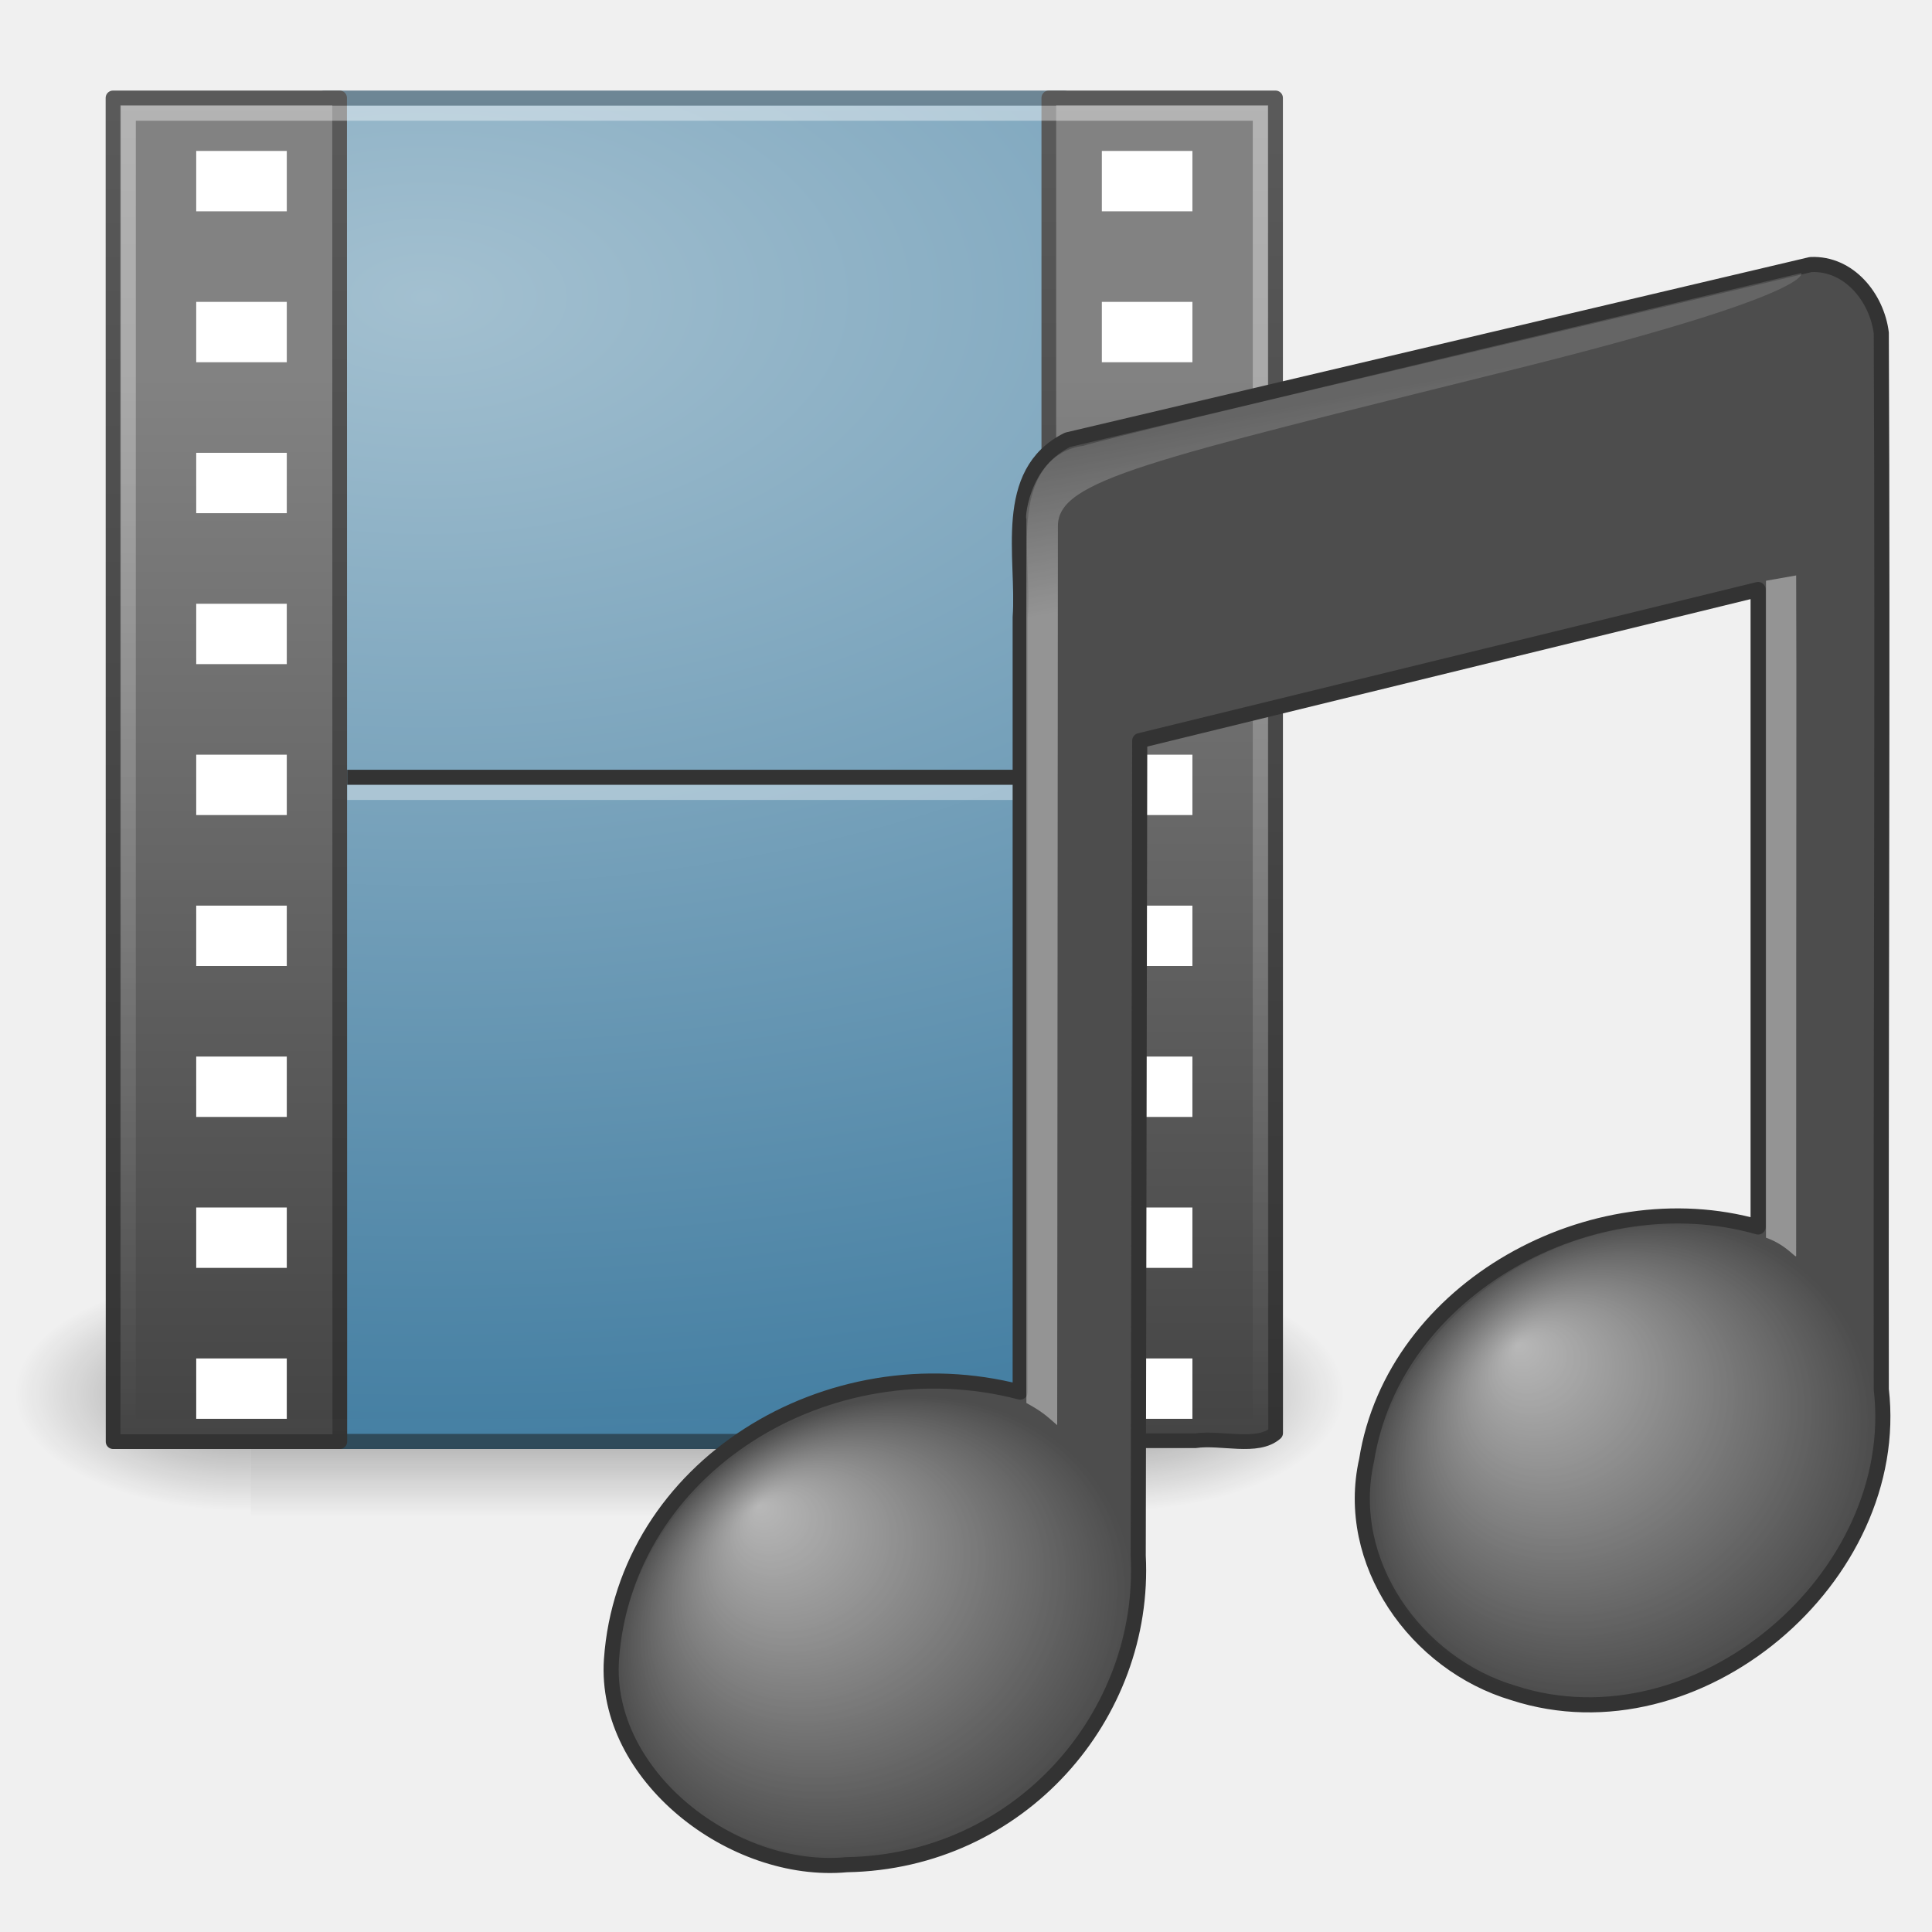
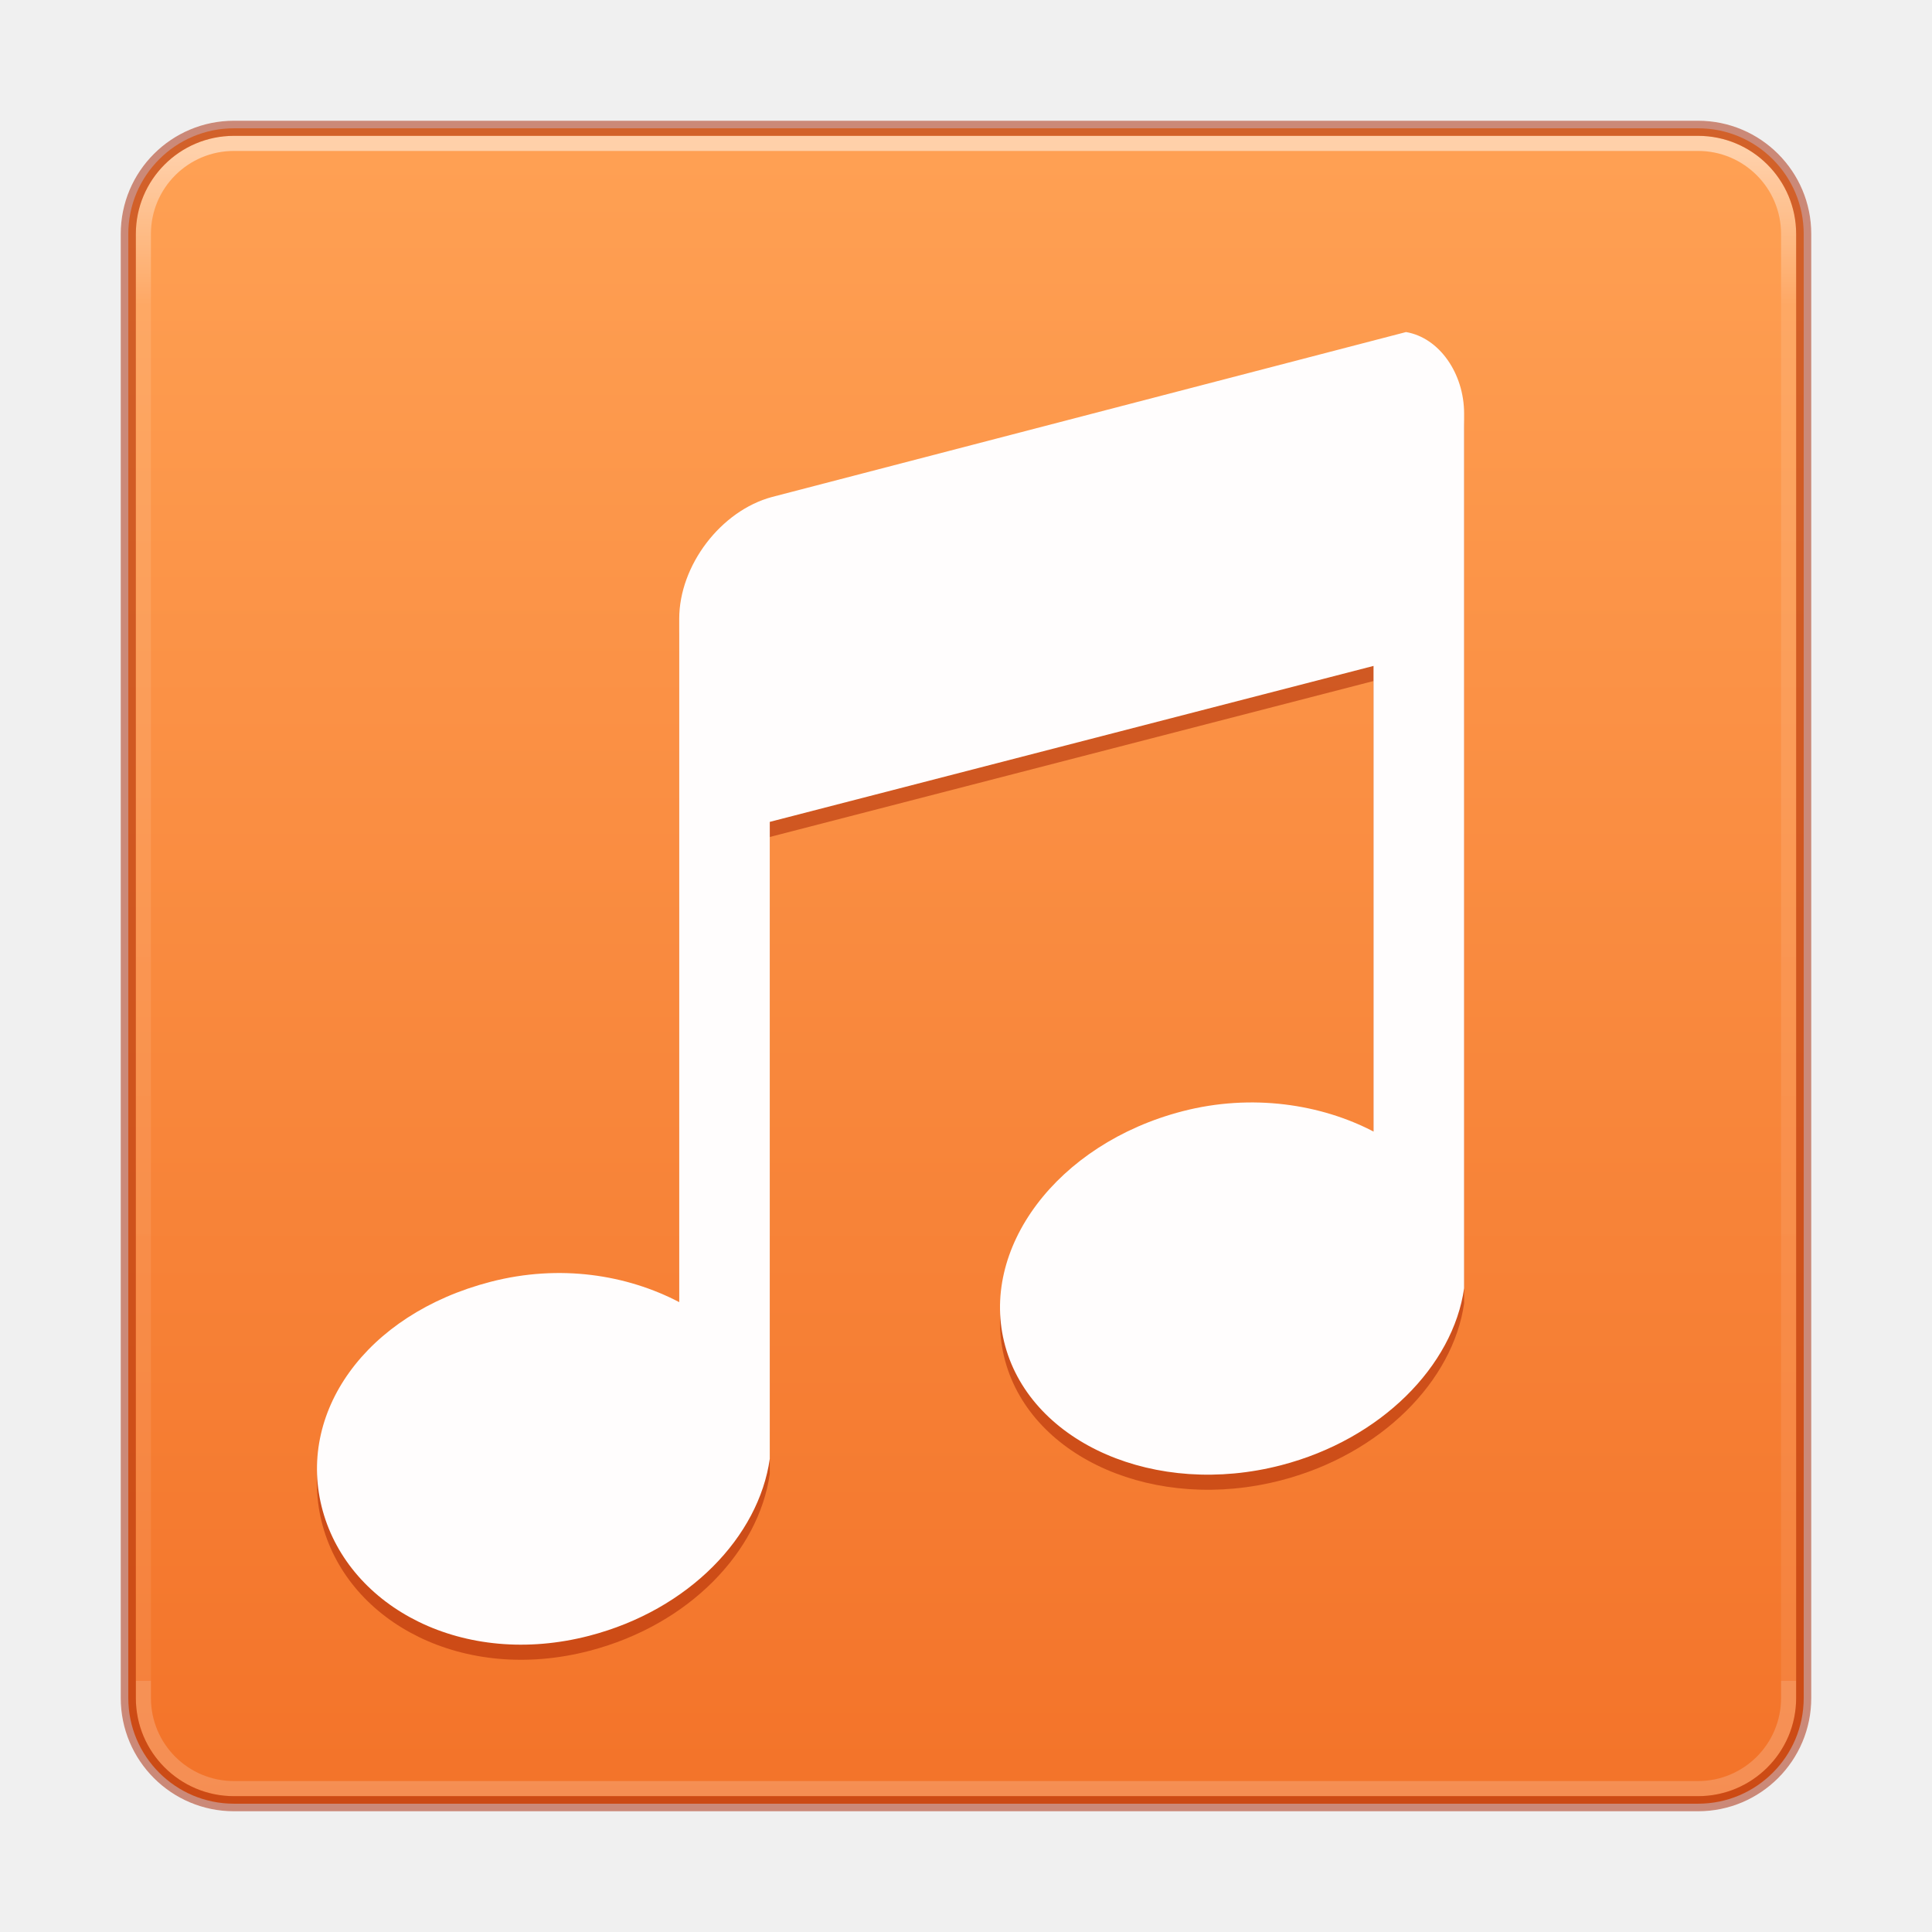
- <svg xmlns="http://www.w3.org/2000/svg" xmlns:xlink="http://www.w3.org/1999/xlink" version="1.0" width="128" height="128" id="svg3645">
-   <defs id="defs3647">
-     <radialGradient cx="605.714" cy="486.648" r="117.143" fx="605.714" fy="486.648" id="radialGradient2704" xlink:href="#linearGradient5060" gradientUnits="userSpaceOnUse" gradientTransform="matrix(0.1303396,0,0,0.0665175,-5.130116,59.93959)" />
-     <linearGradient id="linearGradient5048">
-       <stop id="stop5050" style="stop-color:#000000;stop-opacity:0" offset="0" />
-       <stop id="stop5056" style="stop-color:#000000;stop-opacity:1" offset="0.5" />
-       <stop id="stop5052" style="stop-color:#000000;stop-opacity:0" offset="1" />
+ <svg xmlns="http://www.w3.org/2000/svg" xmlns:xlink="http://www.w3.org/1999/xlink" version="1.1" width="128" height="128" id="svg9767">
+   <defs id="defs9769">
+     <linearGradient id="linearGradient1258">
+       <stop id="stop1250" style="stop-color:#ffffff;stop-opacity:1" offset="0" />
+       <stop id="stop1252" style="stop-color:#ffffff;stop-opacity:0.235" offset="0.1" />
+       <stop id="stop1254" style="stop-color:#ffffff;stop-opacity:0.157" offset="1" />
+       <stop id="stop1256" style="stop-color:#ffffff;stop-opacity:0.392" offset="1" />
    </linearGradient>
-     <linearGradient x1="302.857" y1="366.648" x2="302.857" y2="609.505" id="linearGradient2738" xlink:href="#linearGradient5048" gradientUnits="userSpaceOnUse" gradientTransform="matrix(0.11762,0,0,0.06651459,2.512361,59.9412)" />
-     <linearGradient id="linearGradient5060">
-       <stop id="stop5062" style="stop-color:#000000;stop-opacity:1" offset="0" />
-       <stop id="stop5064" style="stop-color:#000000;stop-opacity:0" offset="1" />
+     <linearGradient id="linearGradient864">
+       <stop style="stop-color:#ffa154;stop-opacity:1" offset="0" id="stop860" />
+       <stop style="stop-color:#f37329;stop-opacity:1" offset="1" id="stop862" />
    </linearGradient>
-     <radialGradient cx="605.714" cy="486.648" r="117.143" fx="605.714" fy="486.648" id="radialGradient2735" xlink:href="#linearGradient5060" gradientUnits="userSpaceOnUse" gradientTransform="matrix(-0.1303396,0,0,0.0665175,95.17727,59.93959)" />
-     <linearGradient id="linearGradient2490">
-       <stop id="stop2492" style="stop-color:#2e4a5a;stop-opacity:1" offset="0" />
-       <stop id="stop2494" style="stop-color:#6e8796;stop-opacity:1" offset="1" />
-     </linearGradient>
-     <linearGradient x1="-51.786" y1="53.624" x2="-51.786" y2="2.906" id="linearGradient2761" xlink:href="#linearGradient2490" gradientUnits="userSpaceOnUse" gradientTransform="matrix(1.745868,0,0,1.815129,122.4951,-0.7671399)" />
-     <linearGradient id="linearGradient3993">
-       <stop id="stop3995" style="stop-color:#a3c0d0;stop-opacity:1" offset="0" />
-       <stop id="stop4001" style="stop-color:#427da1;stop-opacity:1" offset="1" />
-     </linearGradient>
-     <radialGradient cx="14.766" cy="10.898" r="18" fx="14.766" fy="10.898" id="radialGradient2759" xlink:href="#linearGradient3993" gradientUnits="userSpaceOnUse" gradientTransform="matrix(-4.9085881e-8,4.332234,-7.697279,-7.6766615e-8,112.1396,-44.29324)" />
-     <linearGradient x1="16.746" y1="46.133" x2="16.746" y2="1.41" id="linearGradient2799" xlink:href="#linearGradient3582" gradientUnits="userSpaceOnUse" gradientTransform="matrix(2.009024,0,0,1.958825,-21.36377,4.12498)" />
-     <linearGradient x1="-22.54" y1="11.109" x2="-22.54" y2="46.264" id="linearGradient2797" xlink:href="#linearGradient3932" gradientUnits="userSpaceOnUse" gradientTransform="matrix(1.878607,0,0,2.032774,72.08647,2.261254)" />
-     <linearGradient id="linearGradient3582">
-       <stop id="stop3584" style="stop-color:#333333;stop-opacity:1" offset="0" />
-       <stop id="stop3586" style="stop-color:#5a5a5a;stop-opacity:1" offset="1" />
-     </linearGradient>
-     <linearGradient x1="16.746" y1="46.133" x2="16.746" y2="1.41" id="linearGradient2803" xlink:href="#linearGradient3582" gradientUnits="userSpaceOnUse" gradientTransform="matrix(2.016731,0,0,1.956062,-28.02005,4.086381)" />
-     <linearGradient id="linearGradient3932">
-       <stop id="stop3934" style="stop-color:#828282;stop-opacity:1" offset="0" />
-       <stop id="stop3936" style="stop-color:#434343;stop-opacity:1" offset="1" />
-     </linearGradient>
-     <linearGradient x1="-22.54" y1="11.109" x2="-22.54" y2="46.264" id="linearGradient2801" xlink:href="#linearGradient3932" gradientUnits="userSpaceOnUse" gradientTransform="matrix(1.885814,0,0,2.029906,65.78867,2.225284)" />
-     <linearGradient id="linearGradient3461">
-       <stop id="stop3463" style="stop-color:#ffffff;stop-opacity:1" offset="0" />
-       <stop id="stop3465" style="stop-color:#ffffff;stop-opacity:0" offset="1" />
-     </linearGradient>
-     <linearGradient x1="16.723" y1="3" x2="16.723" y2="35.055" id="linearGradient2711" xlink:href="#linearGradient3461" gradientUnits="userSpaceOnUse" gradientTransform="matrix(2.777827,0,0,2.806494,-4.000878,-2.323386)" />
-     <linearGradient x1="28.739" y1="144.117" x2="26.257" y2="125.391" id="linearGradient2698" xlink:href="#linearGradient2372" gradientUnits="userSpaceOnUse" gradientTransform="matrix(1.202193,0,0,0.8709961,89.94675,-91.53529)" />
-     <linearGradient id="linearGradient2372">
-       <stop id="stop2374" style="stop-color:#ffffff;stop-opacity:1" offset="0" />
-       <stop id="stop2376" style="stop-color:#ffffff;stop-opacity:0.345" offset="1" />
-     </linearGradient>
-     <linearGradient x1="28.503" y1="137.539" x2="26.257" y2="125.391" id="linearGradient3642" xlink:href="#linearGradient2372" gradientUnits="userSpaceOnUse" gradientTransform="matrix(0.8709997,0,0,0.8709961,46.1281,-79.57637)" />
-     <linearGradient id="linearGradient3668">
-       <stop id="stop3670" style="stop-color:#ffffff;stop-opacity:1" offset="0" />
-       <stop id="stop3672" style="stop-color:#ffffff;stop-opacity:0" offset="1" />
-     </linearGradient>
-     <radialGradient cx="17.059" cy="41.059" r="5.738" fx="14.758" fy="37.841" id="radialGradient3634" xlink:href="#linearGradient3668" gradientUnits="userSpaceOnUse" gradientTransform="matrix(2.914101,-0.4703676,0.06360573,2.71159,53.14578,-6.564769)" />
-     <linearGradient id="linearGradient7067">
-       <stop id="stop7069" style="stop-color:#ffffff;stop-opacity:1" offset="0" />
-       <stop id="stop7071" style="stop-color:#ffffff;stop-opacity:0" offset="1" />
-     </linearGradient>
-     <radialGradient cx="17.059" cy="41.059" r="5.738" fx="14.688" fy="37.456" id="radialGradient3622" xlink:href="#linearGradient7067" gradientUnits="userSpaceOnUse" gradientTransform="matrix(2.976877,-0.5564424,0.1575584,2.62795,-1.361299,9.507417)" />
-     <linearGradient xlink:href="#linearGradient2372" id="linearGradient3025" gradientUnits="userSpaceOnUse" gradientTransform="matrix(1.131925,0,0,0.8469987,88.69474,-85.38491)" x1="28.739" y1="144.117" x2="26.257" y2="125.391" />
+     <linearGradient xlink:href="#linearGradient864" id="linearGradient866-3" x1="23.932" y1="2.412" x2="23.932" y2="21.494" gradientUnits="userSpaceOnUse" gradientTransform="matrix(5.842104,0,0,5.842104,-52.84209,-6.10525)" />
+     <linearGradient gradientTransform="matrix(2.945946,0,0,2.945946,-6.702726,-6.702681)" gradientUnits="userSpaceOnUse" xlink:href="#linearGradient1258" id="linearGradient5397-6" y2="40.079" x2="30.527" y1="5.725" x1="30.527" />
  </defs>
-   <g id="g4239">
-     <path d="m 73.42,84.329 c 0,0 0,16.153 0,16.153 6.712,0.03 16.227,-3.619 16.227,-8.078 0,-4.459 -7.49,-8.076 -16.227,-8.076 l 0,0 0,0 z" id="path5058" style="opacity:0.402;fill:url(#radialGradient2704);fill-opacity:1;fill-rule:nonzero;stroke:none;stroke-width:1;marker:none;visibility:visible;display:inline;overflow:visible" />
-     <rect width="56.794" height="16.154" x="16.627" y="84.329" id="rect4173" style="opacity:0.402;fill:url(#linearGradient2738);fill-opacity:1;fill-rule:nonzero;stroke:none;stroke-width:1;marker:none;visibility:visible;display:inline;overflow:visible" />
-     <path d="m 16.627,84.329 c 0,0 0,16.153 0,16.153 C 9.915,100.512 0.4,96.863 0.4,92.404 0.4,87.946 7.89,84.329 16.627,84.329 l 0,0 0,0 z" id="path5018" style="opacity:0.402;fill:url(#radialGradient2735);fill-opacity:1;fill-rule:nonzero;stroke:none;stroke-width:1;marker:none;visibility:visible;display:inline;overflow:visible" />
-     <rect width="49" height="89" rx="0" ry="0" x="21.5" y="6.5" id="rect3457" style="display:inline;overflow:visible;visibility:visible;fill:url(#radialGradient2759);fill-opacity:1;fill-rule:nonzero;stroke:url(#linearGradient2761);stroke-width:1;stroke-linecap:butt;stroke-linejoin:round;stroke-miterlimit:4;stroke-dasharray:none;stroke-dashoffset:0;stroke-opacity:1;marker:none;enable-background:accumulate" />
-     <path d="m 23.501,51.5 45.997,0" id="path3460" style="fill:none;stroke:#333333;stroke-width:1;stroke-linecap:square;stroke-linejoin:round;stroke-miterlimit:4;stroke-dasharray:none;stroke-opacity:1" />
-     <path d="m 23.502,52.5 c 15.332,0 30.664,0 45.997,0" id="path3360" style="display:block;overflow:visible;visibility:visible;opacity:0.366;fill:none;stroke:#ffffff;stroke-width:1;stroke-linecap:square;stroke-linejoin:round;stroke-miterlimit:4;stroke-dasharray:none;stroke-dashoffset:0;stroke-opacity:1;marker:none" />
-     <path d="m 22.5,6.487 0.013,89.027 -15.02,0 0,-4.64 -0.007,-84.387 z" id="path3385" style="display:block;overflow:visible;visibility:visible;fill:url(#linearGradient2797);fill-opacity:1;fill-rule:nonzero;stroke:url(#linearGradient2799);stroke-width:0.973;stroke-linecap:butt;stroke-linejoin:round;stroke-miterlimit:4;stroke-dasharray:none;stroke-dashoffset:0;stroke-opacity:1;marker:none;enable-background:accumulate" />
-     <rect width="6" height="4" x="13" y="10" id="rect3464" style="fill:#ffffff;fill-opacity:1;stroke:none" />
-     <path d="m 69.487,95.453 0,-88.966 15.022,0 0.005,88.455 c -1.21,1.071 -3.614,0.257 -5.327,0.511 l -9.699,0 z" id="rect15391" style="display:block;overflow:visible;visibility:visible;fill:url(#linearGradient2801);fill-opacity:1;fill-rule:nonzero;stroke:url(#linearGradient2803);stroke-width:0.973;stroke-linecap:butt;stroke-linejoin:round;stroke-miterlimit:4;stroke-dasharray:none;stroke-dashoffset:0;stroke-opacity:1;marker:none;enable-background:accumulate" />
-     <rect width="6" height="4" x="73" y="50" id="rect3766" style="fill:#ffffff;fill-opacity:1;stroke:none" />
-     <rect width="6" height="4" x="73" y="10" id="rect3760" style="fill:#ffffff;fill-opacity:1;stroke:none" />
-     <rect width="6" height="4" x="73" y="60" id="rect3772" style="fill:#ffffff;fill-opacity:1;stroke:none" />
-     <rect width="75.001" height="87.001" rx="0" ry="0" x="8.499" y="7.499" id="rect2689" style="opacity:0.4;fill:none;stroke:url(#linearGradient2711);stroke-width:0.999;stroke-linecap:square;stroke-miterlimit:4;stroke-dasharray:none;stroke-opacity:1" />
-     <rect width="6" height="4" x="73" y="80" id="rect3774" style="fill:#ffffff;fill-opacity:1;stroke:none" />
-     <rect width="6" height="4" x="73" y="70" id="rect3768" style="fill:#ffffff;fill-opacity:1;stroke:none" />
-     <rect width="6" height="4" x="73" y="20" id="rect3762" style="fill:#ffffff;fill-opacity:1;stroke:none" />
-     <rect width="6" height="4" x="73" y="90" id="rect3776" style="fill:#ffffff;fill-opacity:1;stroke:none" />
-     <rect width="6" height="4" x="73" y="40" id="rect3770" style="fill:#ffffff;fill-opacity:1;stroke:none" />
-     <rect width="6" height="4" x="73" y="30" id="rect3764" style="fill:#ffffff;fill-opacity:1;stroke:none" />
-     <rect width="6" height="4" x="13" y="20" id="rect3744" style="fill:#ffffff;fill-opacity:1;stroke:none" />
-     <rect width="6" height="4" x="13" y="30" id="rect3746" style="fill:#ffffff;fill-opacity:1;stroke:none" />
-     <rect width="6" height="4" x="13" y="50" id="rect3748" style="fill:#ffffff;fill-opacity:1;stroke:none" />
-     <rect width="6" height="4" x="13" y="70" id="rect3750" style="fill:#ffffff;fill-opacity:1;stroke:none" />
-     <rect width="6" height="4" x="13" y="40" id="rect3752" style="fill:#ffffff;fill-opacity:1;stroke:none" />
-     <rect width="6" height="4" x="13" y="60" id="rect3754" style="fill:#ffffff;fill-opacity:1;stroke:none" />
-     <rect width="6" height="4" x="13" y="80" id="rect3756" style="fill:#ffffff;fill-opacity:1;stroke:none" />
-     <rect width="6" height="4" x="13" y="90" id="rect3758" style="fill:#ffffff;fill-opacity:1;stroke:none" />
-   </g>
-   <g id="g4270" transform="translate(2.000492,0)">
-     <path d="m 117.885,80.592 0.16,-44.37 c 1.689,-0.218 -0.327,-0.035 1.95,-0.362 0.031,8.288 0,13.87 0,45.171 0,0.233 -0.354,-0.117 -2.11,-0.439 l 0,0 0,0 z" id="path3996" style="opacity:0.4;fill:url(#linearGradient2698);fill-opacity:1;fill-rule:evenodd;stroke:none" />
-     <path d="m 117.964,17.527 -49.23,11.609 c -4.451,2.207 -2.858,7.813 -3.145,11.767 l 0,51.326 C 52.836,88.917 39.403,97.197 38.51,109.961 37.995,117.647 46.551,124.245 54.1,123.541 c 11.505,-0.2 19.855,-9.922 19.31,-20.474 l 0.1,-53.998 40.969,-10.013 0,42.236 c -10.951,-3.117 -24.126,4.029 -25.94,15.453 -1.517,6.733 3.244,13.499 9.747,15.423 12.173,3.943 25.789,-7.687 24.354,-20.123 -0.034,-23.327 0.103,-46.655 0,-69.982 -0.286,-2.319 -2.119,-4.653 -4.675,-4.536 z" id="path3406" style="fill:#4d4d4d;fill-opacity:1;stroke:#333333;stroke-width:1;stroke-linecap:round;stroke-linejoin:round;stroke-miterlimit:4;stroke-dasharray:none;stroke-opacity:1" />
-     <path d="M 66,92.549 66,34.369 c -0.132,6.8e-5 0.307,-4.431 3.794,-4.835 1.122,-0.446 47.547,-11.443 47.547,-11.443 0,0 1.011,1.392 -19.056,6.386 -24.34,6.058 -30.194,7.341 -30.196,10.372 l -0.048,59.572 c -0.634,-0.539 -0.897,-0.846 -2.041,-1.469 z" id="path2720" style="opacity:0.4;fill:url(#linearGradient3642);fill-opacity:1;fill-rule:evenodd;stroke:none" />
-     <path d="m 122.191,93.912 c 0,8.465 -7.487,16.596 -16.723,18.161 -9.236,1.565 -16.722,-4.029 -16.722,-12.494 0,-8.465 7.487,-16.596 16.722,-18.161 9.236,-1.565 16.723,4.029 16.723,12.494 l 0,0 z" id="path2716" style="opacity:0.6;fill:url(#radialGradient3634);fill-opacity:1;stroke:none" />
-     <path d="m 72.878,105.166 c 0,8.213 -7.606,16.102 -16.988,17.621 -9.382,1.518 -16.886,-5.48 -16.886,-12.122 0,-8.65 7.773,-16.801 16.886,-18.233 9.605,-2.144 17.175,3.995 16.988,12.734 z" id="path2712" style="opacity:0.6;fill:url(#radialGradient3622);fill-opacity:1;stroke:none" />
-     <path d="M 115,82 115,38.476 l 2,-0.352 c 0.03,8.059 0,14.638 0,45.076 0,0.226 -0.618,-0.718 -2,-1.2 l 0,0 z" id="path3996-1" style="opacity:0.4;fill:url(#linearGradient3025);fill-opacity:1;fill-rule:evenodd;stroke:none" />
-   </g>
+   <rect width="111" height="111" rx="7" ry="7" x="8.5" y="8.5" id="rect5505-21-8" style="color:#000000;display:inline;overflow:visible;visibility:visible;fill:url(#linearGradient866-3);fill-opacity:1;fill-rule:nonzero;stroke:none;stroke-width:1;marker:none;enable-background:accumulate" />
+   <rect width="109" height="109" x="9.5" y="9.5" id="rect6741-9-0" style="opacity:0.5;fill:none;stroke:url(#linearGradient5397-6);stroke-width:1;stroke-linecap:round;stroke-linejoin:round;stroke-miterlimit:4;stroke-dasharray:none;stroke-dashoffset:0;stroke-opacity:1" rx="6" ry="6" />
+   <rect width="111" height="111" rx="7" ry="7" x="8.5" y="8.5" id="rect5505-21-8-1-7" style="color:#000000;display:inline;overflow:visible;visibility:visible;opacity:0.5;fill:none;stroke:#a62100;stroke-width:1;stroke-linecap:round;stroke-linejoin:round;stroke-miterlimit:4;stroke-dasharray:none;stroke-dashoffset:0;stroke-opacity:1;marker:none;enable-background:accumulate" />
+   <path style="color:#000000;clip-rule:nonzero;display:inline;overflow:visible;visibility:visible;isolation:auto;mix-blend-mode:normal;color-interpolation:sRGB;color-interpolation-filters:linearRGB;solid-color:#000000;solid-opacity:1;fill:#a62100;fill-opacity:0.5;fill-rule:nonzero;stroke:none;stroke-width:1;stroke-linecap:butt;stroke-linejoin:miter;stroke-miterlimit:4;stroke-dasharray:none;stroke-dashoffset:0;stroke-opacity:1;marker:none;color-rendering:auto;image-rendering:auto;shape-rendering:auto;text-rendering:auto;enable-background:accumulate" id="path835" d="m 93.153,23 c 2.211,0.372 3.848,2.751 3.848,5.397 V 86.349 C 96.272,91.484 91.51,96.353 84.88,98.074 76.57,100.231 68.383,96.634 66.602,90.193 64.821,83.753 70.028,76.781 78.338,74.624 82.944,73.429 87.542,74.16 91.001,75.97 V 45.119 L 51,55.452 v 42.199 c -0.729,5.135 -5.334,10.004 -11.964,11.725 -8.31,2.157 -15.873,-1.839 -17.654,-8.28 -1.781,-6.441 2.803,-13.013 11.113,-15.17 4.605,-1.195 9.046,-0.464 12.505,1.345 V 41.997 c 0,-3.528 2.747,-7.16 6.157,-8.073 L 93.153,23 h 2.2e-4" />
+   <path style="color:#000000;clip-rule:nonzero;display:inline;overflow:visible;visibility:visible;isolation:auto;mix-blend-mode:normal;color-interpolation:sRGB;color-interpolation-filters:linearRGB;solid-color:#000000;solid-opacity:1;fill:#fffdfd;fill-opacity:1;fill-rule:nonzero;stroke:none;stroke-width:1;stroke-linecap:butt;stroke-linejoin:miter;stroke-miterlimit:4;stroke-dasharray:none;stroke-dashoffset:0;stroke-opacity:1;marker:none;color-rendering:auto;image-rendering:auto;shape-rendering:auto;text-rendering:auto;enable-background:accumulate" id="path16590-0" d="m 93.153,22 c 2.211,0.372 3.848,2.751 3.848,5.397 V 85.349 C 96.272,90.484 91.51,95.353 84.88,97.074 76.57,99.231 68.383,95.634 66.602,89.193 c -1.781,-6.441 3.426,-13.412 11.736,-15.569 4.605,-1.195 9.204,-0.464 12.662,1.345 V 44.119 L 51,54.451 v 42.199 c -0.729,5.135 -5.334,10.004 -11.964,11.725 -8.31,2.157 -15.873,-1.839 -17.654,-8.28 -1.781,-6.441 2.803,-13.013 11.113,-15.17 4.605,-1.195 9.046,-0.464 12.505,1.345 V 40.997 c 0,-3.528 2.747,-7.16 6.157,-8.073 l 41.995,-10.924 h 2.2e-4" />
</svg>
